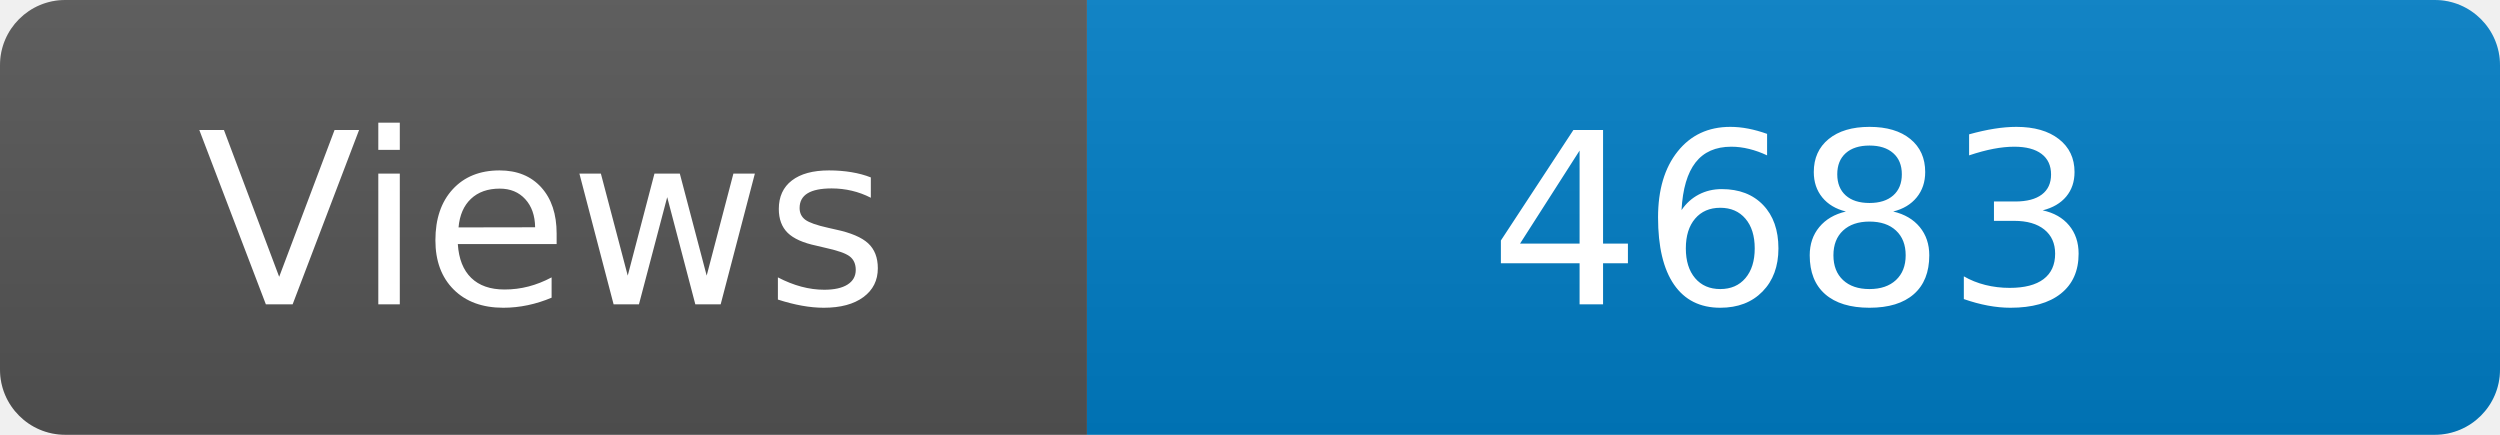
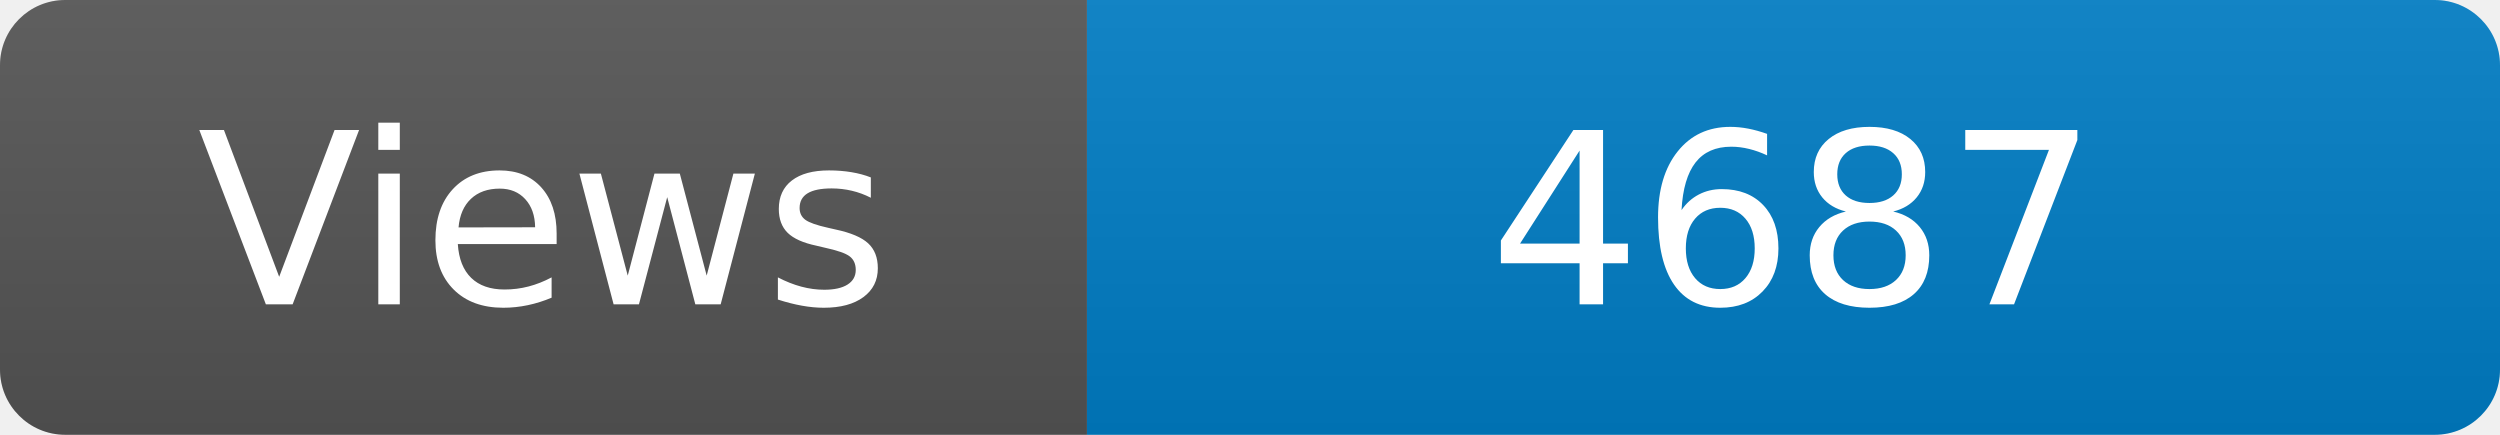
<svg xmlns="http://www.w3.org/2000/svg" width="115" height="20" role="img" aria-label="Maintained?: yes">
  <linearGradient id="s" x2="0" y2="100%">
    <stop offset="0" stop-color="#bbb" stop-opacity=".1" />
    <stop offset="1" stop-opacity=".1" />
  </linearGradient>
  <clipPath id="r">
    <rect width="115" height="20" rx="3" fill="#fff" />
  </clipPath>
  <g clip-path="url(#r)">
    <rect width="50" height="20" fill="#555" />
    <rect x="50" width="160" height="20" fill="#007ec6" />
    <rect width="115" height="20" fill="url(#s)" />
  </g>
  <g fill="#fff" text-anchor="middle" font-family="Verdana,Geneva,DejaVu Sans,sans-serif" font-size="110">
    <text x="250" y="140" transform="scale(.1)" fill="#fff">Views</text>
-     <text x="825" y="140" transform="scale(.1)" fill="#fff">4683</text>
+     <text x="825" y="140" transform="scale(.1)" fill="#fff">4687</text>
  </g>
</svg>
